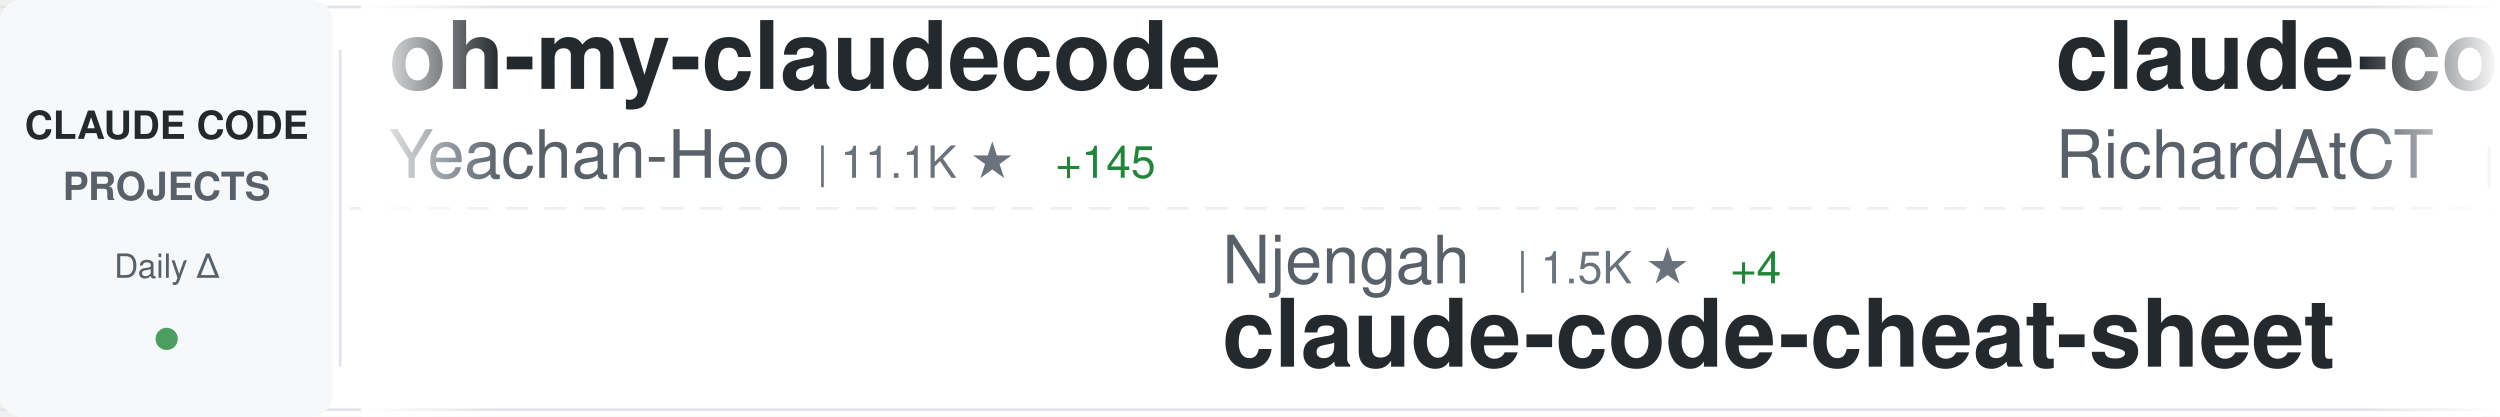
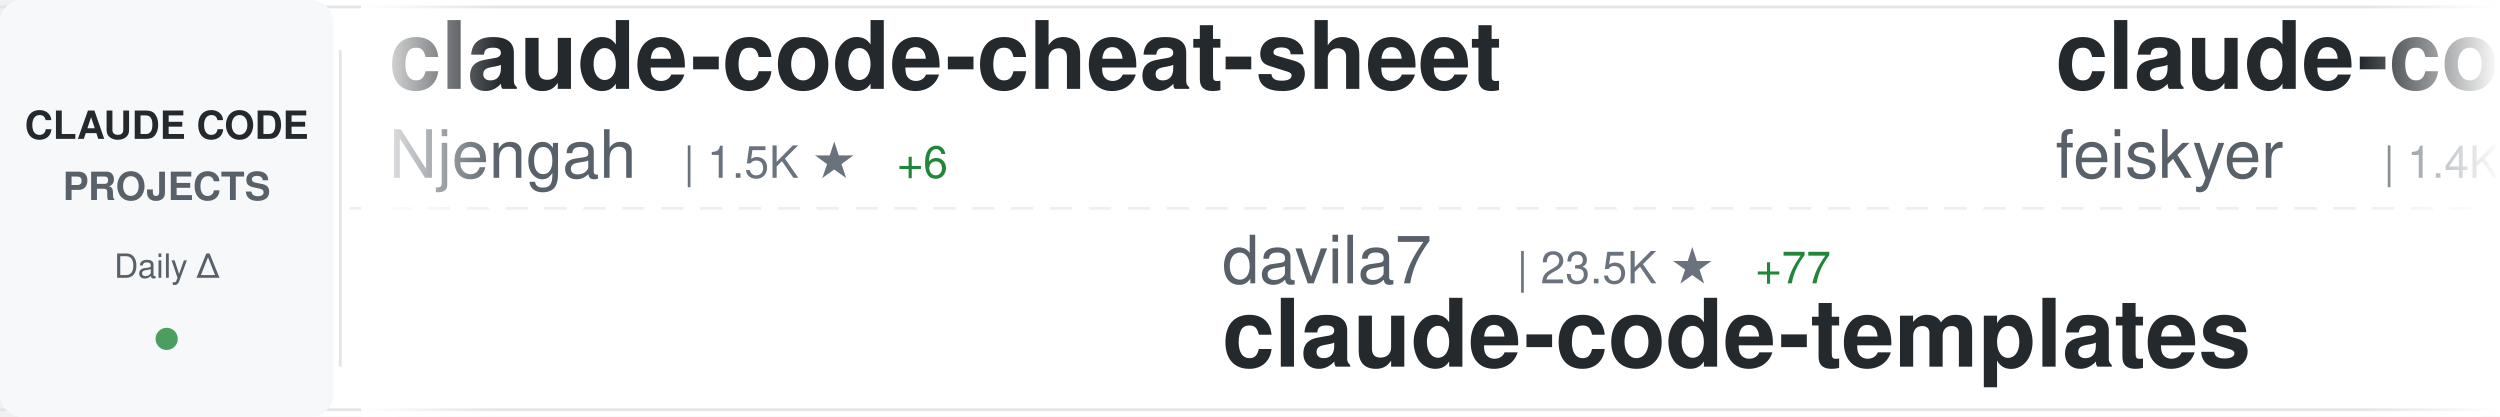
<svg xmlns="http://www.w3.org/2000/svg" width="900" height="150">
  <defs>
    <linearGradient id="awesomeLeftFade" x1="0%" y1="0%" x2="100%" y2="0%">
      <stop offset="0%" style="stop-color:#ffffff;stop-opacity:1" />
      <stop offset="100%" style="stop-color:#ffffff;stop-opacity:0" />
    </linearGradient>
    <linearGradient id="awesomeRightFade" x1="0%" y1="0%" x2="100%" y2="0%">
      <stop offset="0%" style="stop-color:#ffffff;stop-opacity:0" />
      <stop offset="100%" style="stop-color:#ffffff;stop-opacity:1" />
    </linearGradient>
  </defs>
  <rect width="900" height="150" fill="#ffffff" rx="8" />
  <rect x="0" y="2" width="900" height="1" fill="#e1e4e8" />
  <rect x="0" y="147" width="900" height="1" fill="#e1e4e8" />
  <line x1="0" y1="75" x2="900" y2="75" stroke="#e1e4e8" stroke-width="1" stroke-dasharray="8 6" opacity="0.6" />
  <rect x="0" y="0" width="120" height="150" fill="#f6f8fa" rx="8" />
  <text x="60" y="50" font-family="-apple-system, BlinkMacSystemFont, 'Segoe UI', Helvetica, Arial, sans-serif" font-size="14" font-weight="600" fill="#24292e" text-anchor="middle">CLAUDE CODE</text>
  <text x="60" y="72" font-family="-apple-system, BlinkMacSystemFont, 'Segoe UI', Helvetica, Arial, sans-serif" font-size="14" font-weight="600" fill="#586069" text-anchor="middle">PROJECTS</text>
  <text x="60" y="100" font-family="-apple-system, BlinkMacSystemFont, 'Segoe UI', Helvetica, Arial, sans-serif" font-size="12" font-weight="500" fill="#586069" text-anchor="middle">Daily Δ</text>
  <circle cx="60" cy="122" r="4" fill="#22863a" opacity="0.8" />
  <rect x="122" y="18" width="1" height="114" fill="#e1e4e8" />
  <clipPath id="awesomeTickerClip">
    <rect x="130" y="0" width="770" height="150" />
  </clipPath>
  <g clip-path="url(#awesomeTickerClip)">
    <g id="awesomeTickerItems">
      <animateTransform attributeName="transform" attributeType="XML" type="translate" from="0 0" to="-3000 0" dur="54s" repeatCount="indefinite" />
      <g transform="translate(0, 0)">
-         <text x="140" y="32" font-family="-apple-system, BlinkMacSystemFont, 'Segoe UI', Helvetica, Arial, sans-serif" font-size="34" font-weight="600" fill="#24292e">oh-my-claudecode</text>
-         <text x="140" y="64" font-family="-apple-system, BlinkMacSystemFont, 'Segoe UI', Helvetica, Arial, sans-serif" font-size="24" font-weight="400" fill="#586069">Yeachan-Heo</text>
-         <text x="294" y="64" font-family="-apple-system, BlinkMacSystemFont, 'Segoe UI', Helvetica, Arial, sans-serif" font-size="16" font-weight="500" fill="#6a737d">| 11.1K ★</text>
-         <text x="380" y="64" font-family="-apple-system, BlinkMacSystemFont, 'Segoe UI', Helvetica, Arial, sans-serif" font-size="16" font-weight="500" fill="#22863a"> +145</text>
+         <text x="140" y="32" font-family="-apple-system, BlinkMacSystemFont, 'Segoe UI', Helvetica, Arial, sans-serif" font-size="34" font-weight="600" fill="#24292e">claude-code-cheat-sheet</text>
+         <text x="140" y="64" font-family="-apple-system, BlinkMacSystemFont, 'Segoe UI', Helvetica, Arial, sans-serif" font-size="24" font-weight="400" fill="#586069">Njengah</text>
+         <text x="246" y="64" font-family="-apple-system, BlinkMacSystemFont, 'Segoe UI', Helvetica, Arial, sans-serif" font-size="16" font-weight="500" fill="#6a737d">| 1.5K ★</text>
+         <text x="323" y="64" font-family="-apple-system, BlinkMacSystemFont, 'Segoe UI', Helvetica, Arial, sans-serif" font-size="16" font-weight="500" fill="#22863a"> +6</text>
      </g>
      <g transform="translate(300, 0)">
-         <text x="140" y="102" font-family="-apple-system, BlinkMacSystemFont, 'Segoe UI', Helvetica, Arial, sans-serif" font-size="24" font-weight="400" fill="#586069">Njengah</text>
-         <text x="246" y="102" font-family="-apple-system, BlinkMacSystemFont, 'Segoe UI', Helvetica, Arial, sans-serif" font-size="16" font-weight="500" fill="#6a737d">| 1.5K ★</text>
-         <text x="323" y="102" font-family="-apple-system, BlinkMacSystemFont, 'Segoe UI', Helvetica, Arial, sans-serif" font-size="16" font-weight="500" fill="#22863a"> +4</text>
-         <text x="140" y="132" font-family="-apple-system, BlinkMacSystemFont, 'Segoe UI', Helvetica, Arial, sans-serif" font-size="34" font-weight="600" fill="#24292e">claude-code-cheat-sheet</text>
+         <text x="140" y="102" font-family="-apple-system, BlinkMacSystemFont, 'Segoe UI', Helvetica, Arial, sans-serif" font-size="24" font-weight="400" fill="#586069">davila7</text>
+         <text x="246" y="102" font-family="-apple-system, BlinkMacSystemFont, 'Segoe UI', Helvetica, Arial, sans-serif" font-size="16" font-weight="500" fill="#6a737d">| 23.5K ★</text>
+         <text x="332" y="102" font-family="-apple-system, BlinkMacSystemFont, 'Segoe UI', Helvetica, Arial, sans-serif" font-size="16" font-weight="500" fill="#22863a"> +77</text>
+         <text x="140" y="132" font-family="-apple-system, BlinkMacSystemFont, 'Segoe UI', Helvetica, Arial, sans-serif" font-size="34" font-weight="600" fill="#24292e">claude-code-templates</text>
      </g>
      <g transform="translate(600, 0)">
-         <text x="140" y="32" font-family="-apple-system, BlinkMacSystemFont, 'Segoe UI', Helvetica, Arial, sans-serif" font-size="34" font-weight="600" fill="#24292e">claude-code-telegram</text>
-         <text x="140" y="64" font-family="-apple-system, BlinkMacSystemFont, 'Segoe UI', Helvetica, Arial, sans-serif" font-size="24" font-weight="400" fill="#586069">RichardAtCT</text>
-         <text x="294" y="64" font-family="-apple-system, BlinkMacSystemFont, 'Segoe UI', Helvetica, Arial, sans-serif" font-size="16" font-weight="500" fill="#6a737d">| 2.2K ★</text>
-         <text x="371" y="64" font-family="-apple-system, BlinkMacSystemFont, 'Segoe UI', Helvetica, Arial, sans-serif" font-size="16" font-weight="500" fill="#22863a"> +18</text>
+         <text x="140" y="32" font-family="-apple-system, BlinkMacSystemFont, 'Segoe UI', Helvetica, Arial, sans-serif" font-size="34" font-weight="600" fill="#24292e">claude-code-settings</text>
+         <text x="140" y="64" font-family="-apple-system, BlinkMacSystemFont, 'Segoe UI', Helvetica, Arial, sans-serif" font-size="24" font-weight="400" fill="#586069">feiskyer</text>
+         <text x="258" y="64" font-family="-apple-system, BlinkMacSystemFont, 'Segoe UI', Helvetica, Arial, sans-serif" font-size="16" font-weight="500" fill="#6a737d">| 1.4K ★</text>
+         <text x="335" y="64" font-family="-apple-system, BlinkMacSystemFont, 'Segoe UI', Helvetica, Arial, sans-serif" font-size="16" font-weight="500" fill="#22863a"> +8</text>
      </g>
      <g transform="translate(900, 0)">
-         <text x="140" y="102" font-family="-apple-system, BlinkMacSystemFont, 'Segoe UI', Helvetica, Arial, sans-serif" font-size="24" font-weight="400" fill="#586069">anthropics</text>
-         <text x="282" y="102" font-family="-apple-system, BlinkMacSystemFont, 'Segoe UI', Helvetica, Arial, sans-serif" font-size="16" font-weight="500" fill="#6a737d">| 6.5K ★</text>
-         <text x="359" y="102" font-family="-apple-system, BlinkMacSystemFont, 'Segoe UI', Helvetica, Arial, sans-serif" font-size="16" font-weight="500" fill="#22863a"> +45</text>
-         <text x="140" y="132" font-family="-apple-system, BlinkMacSystemFont, 'Segoe UI', Helvetica, Arial, sans-serif" font-size="34" font-weight="600" fill="#24292e">claude-code-action</text>
+         <text x="140" y="102" font-family="-apple-system, BlinkMacSystemFont, 'Segoe UI', Helvetica, Arial, sans-serif" font-size="24" font-weight="400" fill="#586069">eyaltoledano</text>
+         <text x="306" y="102" font-family="-apple-system, BlinkMacSystemFont, 'Segoe UI', Helvetica, Arial, sans-serif" font-size="16" font-weight="500" fill="#6a737d">| 26.1K ★</text>
+         <text x="392" y="102" font-family="-apple-system, BlinkMacSystemFont, 'Segoe UI', Helvetica, Arial, sans-serif" font-size="16" font-weight="500" fill="#22863a"> +49</text>
+         <text x="140" y="132" font-family="-apple-system, BlinkMacSystemFont, 'Segoe UI', Helvetica, Arial, sans-serif" font-size="34" font-weight="600" fill="#24292e">claude-task-master</text>
      </g>
      <g transform="translate(1200, 0)">
-         <text x="140" y="32" font-family="-apple-system, BlinkMacSystemFont, 'Segoe UI', Helvetica, Arial, sans-serif" font-size="34" font-weight="600" fill="#24292e">claude-code-docs</text>
-         <text x="140" y="64" font-family="-apple-system, BlinkMacSystemFont, 'Segoe UI', Helvetica, Arial, sans-serif" font-size="24" font-weight="400" fill="#586069">ericbuess</text>
-         <text x="270" y="64" font-family="-apple-system, BlinkMacSystemFont, 'Segoe UI', Helvetica, Arial, sans-serif" font-size="16" font-weight="500" fill="#6a737d">| 751 ★</text>
-         <text x="338" y="64" font-family="-apple-system, BlinkMacSystemFont, 'Segoe UI', Helvetica, Arial, sans-serif" font-size="16" font-weight="500" fill="#22863a"> +1</text>
+         <text x="140" y="32" font-family="-apple-system, BlinkMacSystemFont, 'Segoe UI', Helvetica, Arial, sans-serif" font-size="34" font-weight="600" fill="#24292e">superpowers</text>
+         <text x="140" y="64" font-family="-apple-system, BlinkMacSystemFont, 'Segoe UI', Helvetica, Arial, sans-serif" font-size="24" font-weight="400" fill="#586069">obra</text>
+         <text x="210" y="64" font-family="-apple-system, BlinkMacSystemFont, 'Segoe UI', Helvetica, Arial, sans-serif" font-size="16" font-weight="500" fill="#6a737d">| 109.6K ★</text>
+         <text x="305" y="64" font-family="-apple-system, BlinkMacSystemFont, 'Segoe UI', Helvetica, Arial, sans-serif" font-size="16" font-weight="500" fill="#22863a"> +2.8K</text>
      </g>
      <g transform="translate(1500, 0)">
-         <text x="140" y="102" font-family="-apple-system, BlinkMacSystemFont, 'Segoe UI', Helvetica, Arial, sans-serif" font-size="24" font-weight="400" fill="#586069">JessyTsui</text>
-         <text x="270" y="102" font-family="-apple-system, BlinkMacSystemFont, 'Segoe UI', Helvetica, Arial, sans-serif" font-size="16" font-weight="500" fill="#6a737d">| 1.2K ★</text>
-         <text x="347" y="102" font-family="-apple-system, BlinkMacSystemFont, 'Segoe UI', Helvetica, Arial, sans-serif" font-size="16" font-weight="500" fill="#22863a"> +3</text>
-         <text x="140" y="132" font-family="-apple-system, BlinkMacSystemFont, 'Segoe UI', Helvetica, Arial, sans-serif" font-size="34" font-weight="600" fill="#24292e">Claude-Code-Remote</text>
+         <text x="140" y="102" font-family="-apple-system, BlinkMacSystemFont, 'Segoe UI', Helvetica, Arial, sans-serif" font-size="24" font-weight="400" fill="#586069">lyconear</text>
+         <text x="258" y="102" font-family="-apple-system, BlinkMacSystemFont, 'Segoe UI', Helvetica, Arial, sans-serif" font-size="16" font-weight="500" fill="#6a737d">| 4 ★</text>
+         <text x="140" y="132" font-family="-apple-system, BlinkMacSystemFont, 'Segoe UI', Helvetica, Arial, sans-serif" font-size="34" font-weight="600" fill="#24292e">Claude-Code</text>
      </g>
      <g transform="translate(1800, 0)">
-         <text x="140" y="32" font-family="-apple-system, BlinkMacSystemFont, 'Segoe UI', Helvetica, Arial, sans-serif" font-size="34" font-weight="600" fill="#24292e">claude-code-router</text>
-         <text x="140" y="64" font-family="-apple-system, BlinkMacSystemFont, 'Segoe UI', Helvetica, Arial, sans-serif" font-size="24" font-weight="400" fill="#586069">musistudio</text>
-         <text x="282" y="64" font-family="-apple-system, BlinkMacSystemFont, 'Segoe UI', Helvetica, Arial, sans-serif" font-size="16" font-weight="500" fill="#6a737d">| 30.3K ★</text>
-         <text x="368" y="64" font-family="-apple-system, BlinkMacSystemFont, 'Segoe UI', Helvetica, Arial, sans-serif" font-size="16" font-weight="500" fill="#22863a"> +71</text>
+         <text x="140" y="32" font-family="-apple-system, BlinkMacSystemFont, 'Segoe UI', Helvetica, Arial, sans-serif" font-size="34" font-weight="600" fill="#24292e">awesome-claude-code-suba...</text>
+         <text x="140" y="64" font-family="-apple-system, BlinkMacSystemFont, 'Segoe UI', Helvetica, Arial, sans-serif" font-size="24" font-weight="400" fill="#586069">VoltAgent</text>
+         <text x="270" y="64" font-family="-apple-system, BlinkMacSystemFont, 'Segoe UI', Helvetica, Arial, sans-serif" font-size="16" font-weight="500" fill="#6a737d">| 15.0K ★</text>
+         <text x="356" y="64" font-family="-apple-system, BlinkMacSystemFont, 'Segoe UI', Helvetica, Arial, sans-serif" font-size="16" font-weight="500" fill="#22863a"> +149</text>
      </g>
      <g transform="translate(2100, 0)">
-         <text x="140" y="102" font-family="-apple-system, BlinkMacSystemFont, 'Segoe UI', Helvetica, Arial, sans-serif" font-size="24" font-weight="400" fill="#586069">anthropics</text>
-         <text x="282" y="102" font-family="-apple-system, BlinkMacSystemFont, 'Segoe UI', Helvetica, Arial, sans-serif" font-size="16" font-weight="500" fill="#6a737d">| 81.9K ★</text>
-         <text x="368" y="102" font-family="-apple-system, BlinkMacSystemFont, 'Segoe UI', Helvetica, Arial, sans-serif" font-size="16" font-weight="500" fill="#22863a"> +477</text>
-         <text x="140" y="132" font-family="-apple-system, BlinkMacSystemFont, 'Segoe UI', Helvetica, Arial, sans-serif" font-size="34" font-weight="600" fill="#24292e">claude-code</text>
+         <text x="140" y="102" font-family="-apple-system, BlinkMacSystemFont, 'Segoe UI', Helvetica, Arial, sans-serif" font-size="24" font-weight="400" fill="#586069">diet103</text>
+         <text x="246" y="102" font-family="-apple-system, BlinkMacSystemFont, 'Segoe UI', Helvetica, Arial, sans-serif" font-size="16" font-weight="500" fill="#6a737d">| 9.3K ★</text>
+         <text x="323" y="102" font-family="-apple-system, BlinkMacSystemFont, 'Segoe UI', Helvetica, Arial, sans-serif" font-size="16" font-weight="500" fill="#22863a"> +14</text>
+         <text x="140" y="132" font-family="-apple-system, BlinkMacSystemFont, 'Segoe UI', Helvetica, Arial, sans-serif" font-size="34" font-weight="600" fill="#24292e">claude-code-infrastructu...</text>
      </g>
      <g transform="translate(2400, 0)">
-         <text x="140" y="32" font-family="-apple-system, BlinkMacSystemFont, 'Segoe UI', Helvetica, Arial, sans-serif" font-size="34" font-weight="600" fill="#24292e">claude-code-proxy</text>
-         <text x="140" y="64" font-family="-apple-system, BlinkMacSystemFont, 'Segoe UI', Helvetica, Arial, sans-serif" font-size="24" font-weight="400" fill="#586069">fuergaosi233</text>
-         <text x="306" y="64" font-family="-apple-system, BlinkMacSystemFont, 'Segoe UI', Helvetica, Arial, sans-serif" font-size="16" font-weight="500" fill="#6a737d">| 2.2K ★</text>
-         <text x="383" y="64" font-family="-apple-system, BlinkMacSystemFont, 'Segoe UI', Helvetica, Arial, sans-serif" font-size="16" font-weight="500" fill="#22863a"> +8</text>
+         <text x="140" y="32" font-family="-apple-system, BlinkMacSystemFont, 'Segoe UI', Helvetica, Arial, sans-serif" font-size="34" font-weight="600" fill="#24292e">claude-code-viewer</text>
+         <text x="140" y="64" font-family="-apple-system, BlinkMacSystemFont, 'Segoe UI', Helvetica, Arial, sans-serif" font-size="24" font-weight="400" fill="#586069">d-kimuson</text>
+         <text x="270" y="64" font-family="-apple-system, BlinkMacSystemFont, 'Segoe UI', Helvetica, Arial, sans-serif" font-size="16" font-weight="500" fill="#6a737d">| 997 ★</text>
+         <text x="338" y="64" font-family="-apple-system, BlinkMacSystemFont, 'Segoe UI', Helvetica, Arial, sans-serif" font-size="16" font-weight="500" fill="#22863a"> +5</text>
      </g>
      <g transform="translate(2700, 0)">
-         <text x="140" y="102" font-family="-apple-system, BlinkMacSystemFont, 'Segoe UI', Helvetica, Arial, sans-serif" font-size="24" font-weight="400" fill="#586069">pchalasani</text>
-         <text x="282" y="102" font-family="-apple-system, BlinkMacSystemFont, 'Segoe UI', Helvetica, Arial, sans-serif" font-size="16" font-weight="500" fill="#6a737d">| 1.6K ★</text>
-         <text x="359" y="102" font-family="-apple-system, BlinkMacSystemFont, 'Segoe UI', Helvetica, Arial, sans-serif" font-size="16" font-weight="500" fill="#22863a"> +8</text>
-         <text x="140" y="132" font-family="-apple-system, BlinkMacSystemFont, 'Segoe UI', Helvetica, Arial, sans-serif" font-size="34" font-weight="600" fill="#24292e">claude-code-tools</text>
+         <text x="140" y="102" font-family="-apple-system, BlinkMacSystemFont, 'Segoe UI', Helvetica, Arial, sans-serif" font-size="24" font-weight="400" fill="#586069">OneRedOak</text>
+         <text x="270" y="102" font-family="-apple-system, BlinkMacSystemFont, 'Segoe UI', Helvetica, Arial, sans-serif" font-size="16" font-weight="500" fill="#6a737d">| 3.7K ★</text>
+         <text x="347" y="102" font-family="-apple-system, BlinkMacSystemFont, 'Segoe UI', Helvetica, Arial, sans-serif" font-size="16" font-weight="500" fill="#22863a"> +5</text>
+         <text x="140" y="132" font-family="-apple-system, BlinkMacSystemFont, 'Segoe UI', Helvetica, Arial, sans-serif" font-size="34" font-weight="600" fill="#24292e">claude-code-workflows</text>
      </g>
      <g transform="translate(3000, 0)">
-         <text x="140" y="32" font-family="-apple-system, BlinkMacSystemFont, 'Segoe UI', Helvetica, Arial, sans-serif" font-size="34" font-weight="600" fill="#24292e">oh-my-claudecode</text>
-         <text x="140" y="64" font-family="-apple-system, BlinkMacSystemFont, 'Segoe UI', Helvetica, Arial, sans-serif" font-size="24" font-weight="400" fill="#586069">Yeachan-Heo</text>
-         <text x="294" y="64" font-family="-apple-system, BlinkMacSystemFont, 'Segoe UI', Helvetica, Arial, sans-serif" font-size="16" font-weight="500" fill="#6a737d">| 11.1K ★</text>
-         <text x="380" y="64" font-family="-apple-system, BlinkMacSystemFont, 'Segoe UI', Helvetica, Arial, sans-serif" font-size="16" font-weight="500" fill="#22863a"> +145</text>
+         <text x="140" y="32" font-family="-apple-system, BlinkMacSystemFont, 'Segoe UI', Helvetica, Arial, sans-serif" font-size="34" font-weight="600" fill="#24292e">claude-code-cheat-sheet</text>
+         <text x="140" y="64" font-family="-apple-system, BlinkMacSystemFont, 'Segoe UI', Helvetica, Arial, sans-serif" font-size="24" font-weight="400" fill="#586069">Njengah</text>
+         <text x="246" y="64" font-family="-apple-system, BlinkMacSystemFont, 'Segoe UI', Helvetica, Arial, sans-serif" font-size="16" font-weight="500" fill="#6a737d">| 1.5K ★</text>
+         <text x="323" y="64" font-family="-apple-system, BlinkMacSystemFont, 'Segoe UI', Helvetica, Arial, sans-serif" font-size="16" font-weight="500" fill="#22863a"> +6</text>
      </g>
      <g transform="translate(3300, 0)">
-         <text x="140" y="102" font-family="-apple-system, BlinkMacSystemFont, 'Segoe UI', Helvetica, Arial, sans-serif" font-size="24" font-weight="400" fill="#586069">Njengah</text>
-         <text x="246" y="102" font-family="-apple-system, BlinkMacSystemFont, 'Segoe UI', Helvetica, Arial, sans-serif" font-size="16" font-weight="500" fill="#6a737d">| 1.5K ★</text>
-         <text x="323" y="102" font-family="-apple-system, BlinkMacSystemFont, 'Segoe UI', Helvetica, Arial, sans-serif" font-size="16" font-weight="500" fill="#22863a"> +4</text>
-         <text x="140" y="132" font-family="-apple-system, BlinkMacSystemFont, 'Segoe UI', Helvetica, Arial, sans-serif" font-size="34" font-weight="600" fill="#24292e">claude-code-cheat-sheet</text>
+         <text x="140" y="102" font-family="-apple-system, BlinkMacSystemFont, 'Segoe UI', Helvetica, Arial, sans-serif" font-size="24" font-weight="400" fill="#586069">davila7</text>
+         <text x="246" y="102" font-family="-apple-system, BlinkMacSystemFont, 'Segoe UI', Helvetica, Arial, sans-serif" font-size="16" font-weight="500" fill="#6a737d">| 23.5K ★</text>
+         <text x="332" y="102" font-family="-apple-system, BlinkMacSystemFont, 'Segoe UI', Helvetica, Arial, sans-serif" font-size="16" font-weight="500" fill="#22863a"> +77</text>
+         <text x="140" y="132" font-family="-apple-system, BlinkMacSystemFont, 'Segoe UI', Helvetica, Arial, sans-serif" font-size="34" font-weight="600" fill="#24292e">claude-code-templates</text>
      </g>
      <g transform="translate(3600, 0)">
-         <text x="140" y="32" font-family="-apple-system, BlinkMacSystemFont, 'Segoe UI', Helvetica, Arial, sans-serif" font-size="34" font-weight="600" fill="#24292e">claude-code-telegram</text>
-         <text x="140" y="64" font-family="-apple-system, BlinkMacSystemFont, 'Segoe UI', Helvetica, Arial, sans-serif" font-size="24" font-weight="400" fill="#586069">RichardAtCT</text>
-         <text x="294" y="64" font-family="-apple-system, BlinkMacSystemFont, 'Segoe UI', Helvetica, Arial, sans-serif" font-size="16" font-weight="500" fill="#6a737d">| 2.2K ★</text>
-         <text x="371" y="64" font-family="-apple-system, BlinkMacSystemFont, 'Segoe UI', Helvetica, Arial, sans-serif" font-size="16" font-weight="500" fill="#22863a"> +18</text>
+         <text x="140" y="32" font-family="-apple-system, BlinkMacSystemFont, 'Segoe UI', Helvetica, Arial, sans-serif" font-size="34" font-weight="600" fill="#24292e">claude-code-settings</text>
+         <text x="140" y="64" font-family="-apple-system, BlinkMacSystemFont, 'Segoe UI', Helvetica, Arial, sans-serif" font-size="24" font-weight="400" fill="#586069">feiskyer</text>
+         <text x="258" y="64" font-family="-apple-system, BlinkMacSystemFont, 'Segoe UI', Helvetica, Arial, sans-serif" font-size="16" font-weight="500" fill="#6a737d">| 1.4K ★</text>
+         <text x="335" y="64" font-family="-apple-system, BlinkMacSystemFont, 'Segoe UI', Helvetica, Arial, sans-serif" font-size="16" font-weight="500" fill="#22863a"> +8</text>
      </g>
      <g transform="translate(3900, 0)">
-         <text x="140" y="102" font-family="-apple-system, BlinkMacSystemFont, 'Segoe UI', Helvetica, Arial, sans-serif" font-size="24" font-weight="400" fill="#586069">anthropics</text>
-         <text x="282" y="102" font-family="-apple-system, BlinkMacSystemFont, 'Segoe UI', Helvetica, Arial, sans-serif" font-size="16" font-weight="500" fill="#6a737d">| 6.5K ★</text>
-         <text x="359" y="102" font-family="-apple-system, BlinkMacSystemFont, 'Segoe UI', Helvetica, Arial, sans-serif" font-size="16" font-weight="500" fill="#22863a"> +45</text>
-         <text x="140" y="132" font-family="-apple-system, BlinkMacSystemFont, 'Segoe UI', Helvetica, Arial, sans-serif" font-size="34" font-weight="600" fill="#24292e">claude-code-action</text>
+         <text x="140" y="102" font-family="-apple-system, BlinkMacSystemFont, 'Segoe UI', Helvetica, Arial, sans-serif" font-size="24" font-weight="400" fill="#586069">eyaltoledano</text>
+         <text x="306" y="102" font-family="-apple-system, BlinkMacSystemFont, 'Segoe UI', Helvetica, Arial, sans-serif" font-size="16" font-weight="500" fill="#6a737d">| 26.1K ★</text>
+         <text x="392" y="102" font-family="-apple-system, BlinkMacSystemFont, 'Segoe UI', Helvetica, Arial, sans-serif" font-size="16" font-weight="500" fill="#22863a"> +49</text>
+         <text x="140" y="132" font-family="-apple-system, BlinkMacSystemFont, 'Segoe UI', Helvetica, Arial, sans-serif" font-size="34" font-weight="600" fill="#24292e">claude-task-master</text>
      </g>
    </g>
  </g>
  <rect x="130" y="0" width="50" height="150" fill="url(#awesomeLeftFade)" />
  <rect x="850" y="0" width="50" height="150" fill="url(#awesomeRightFade)" />
</svg>
